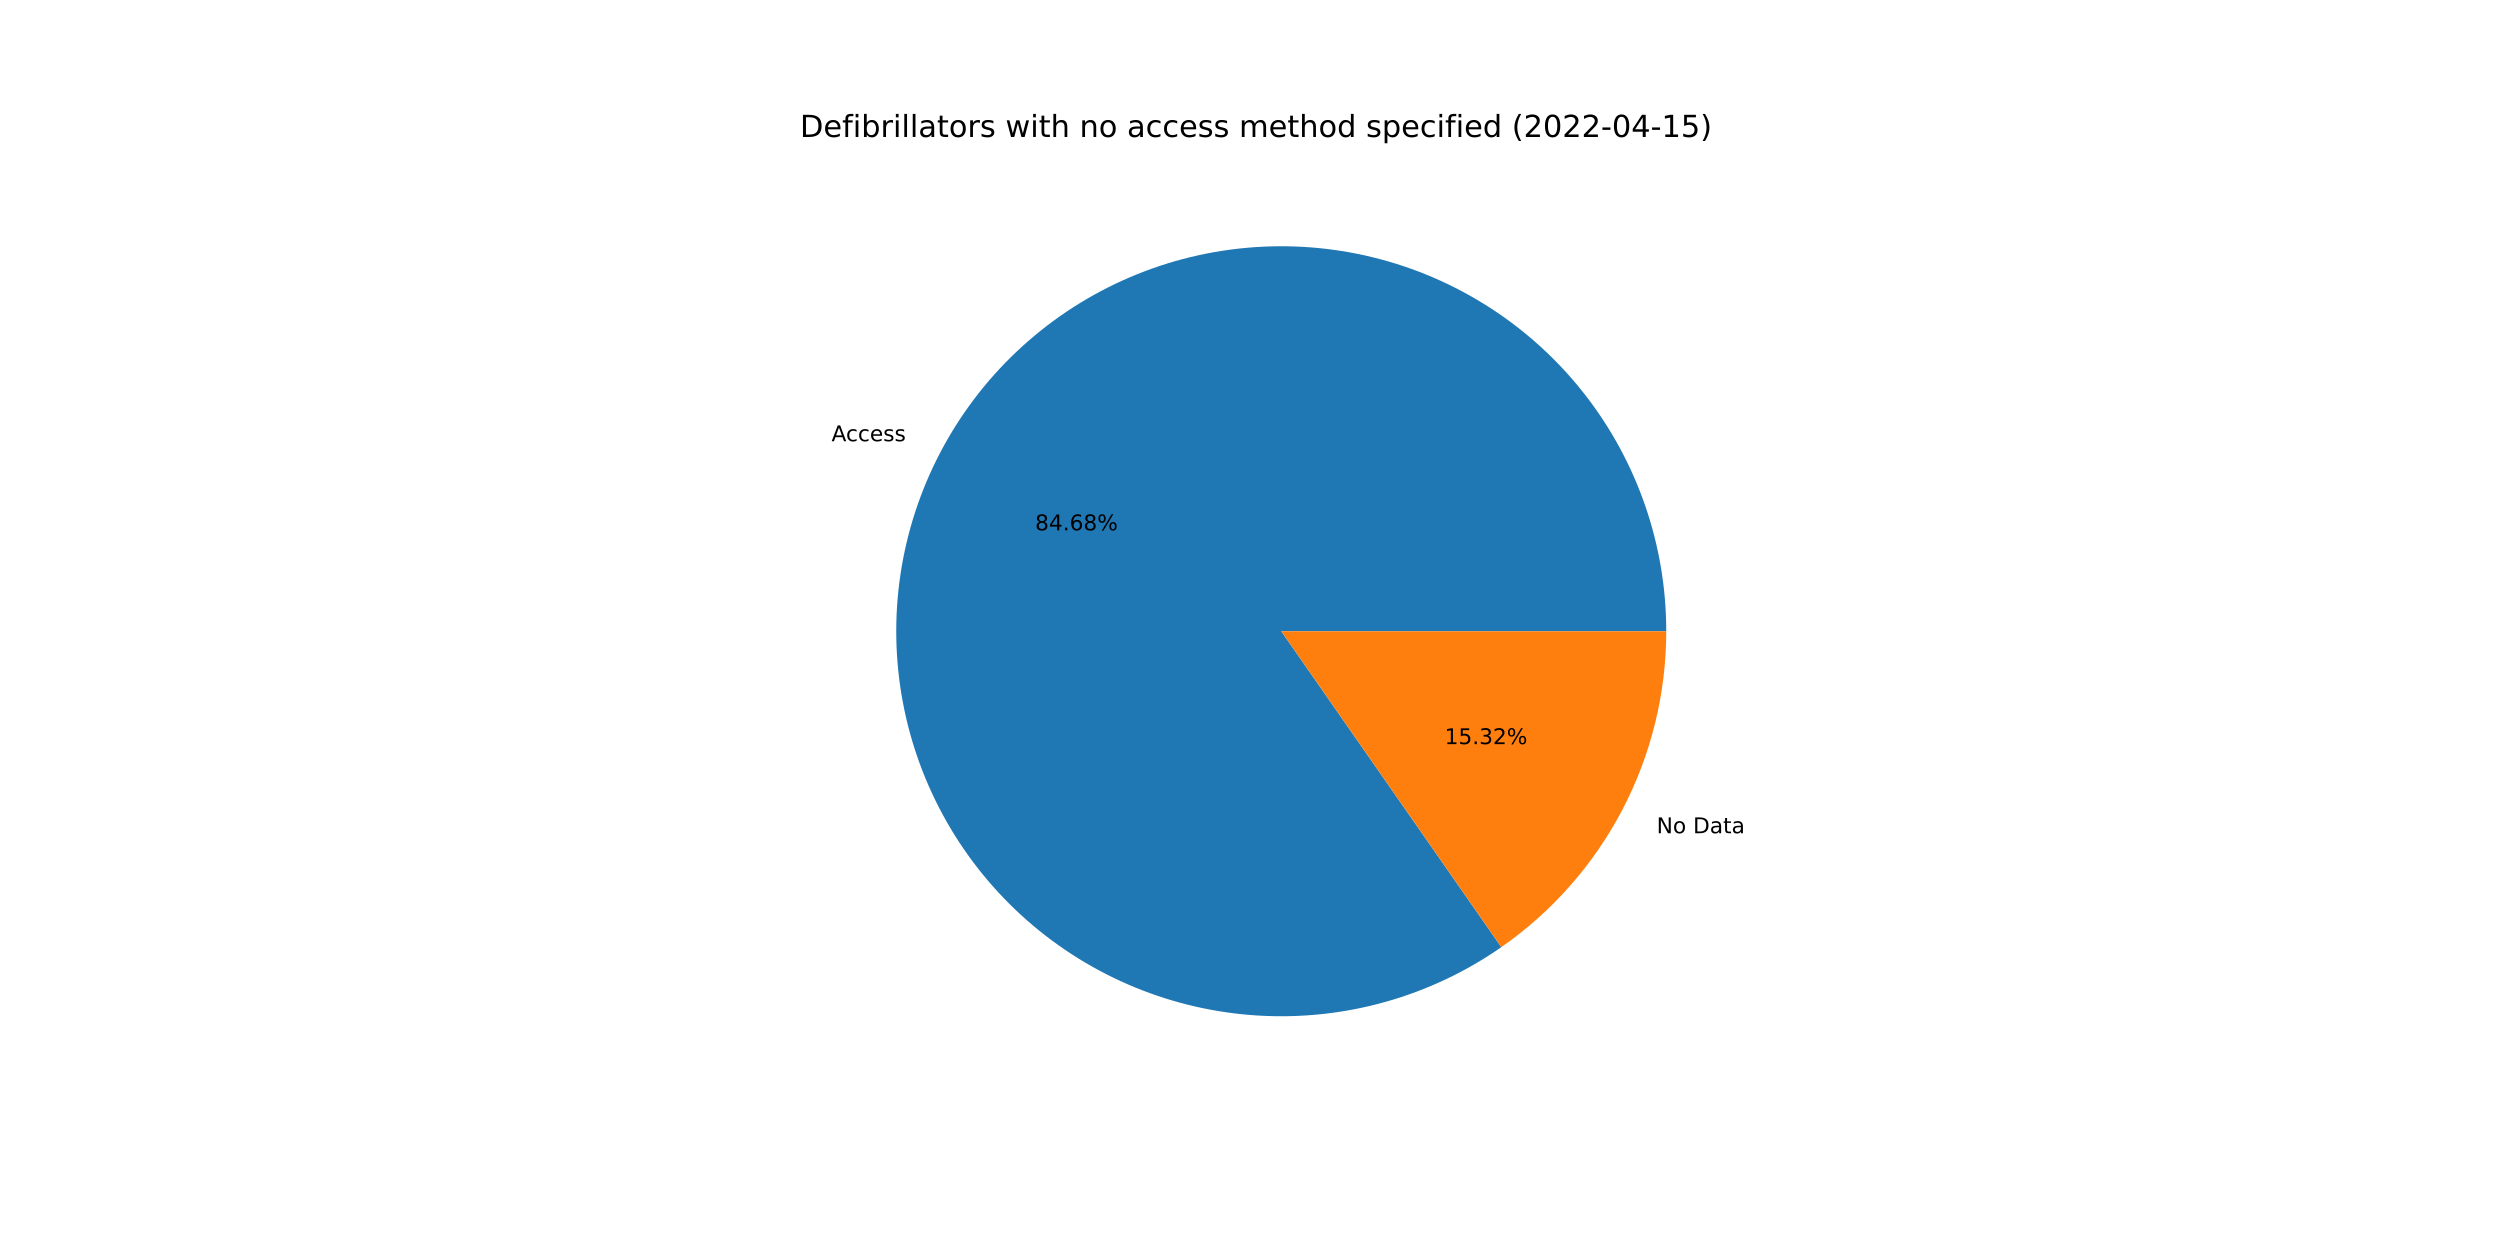
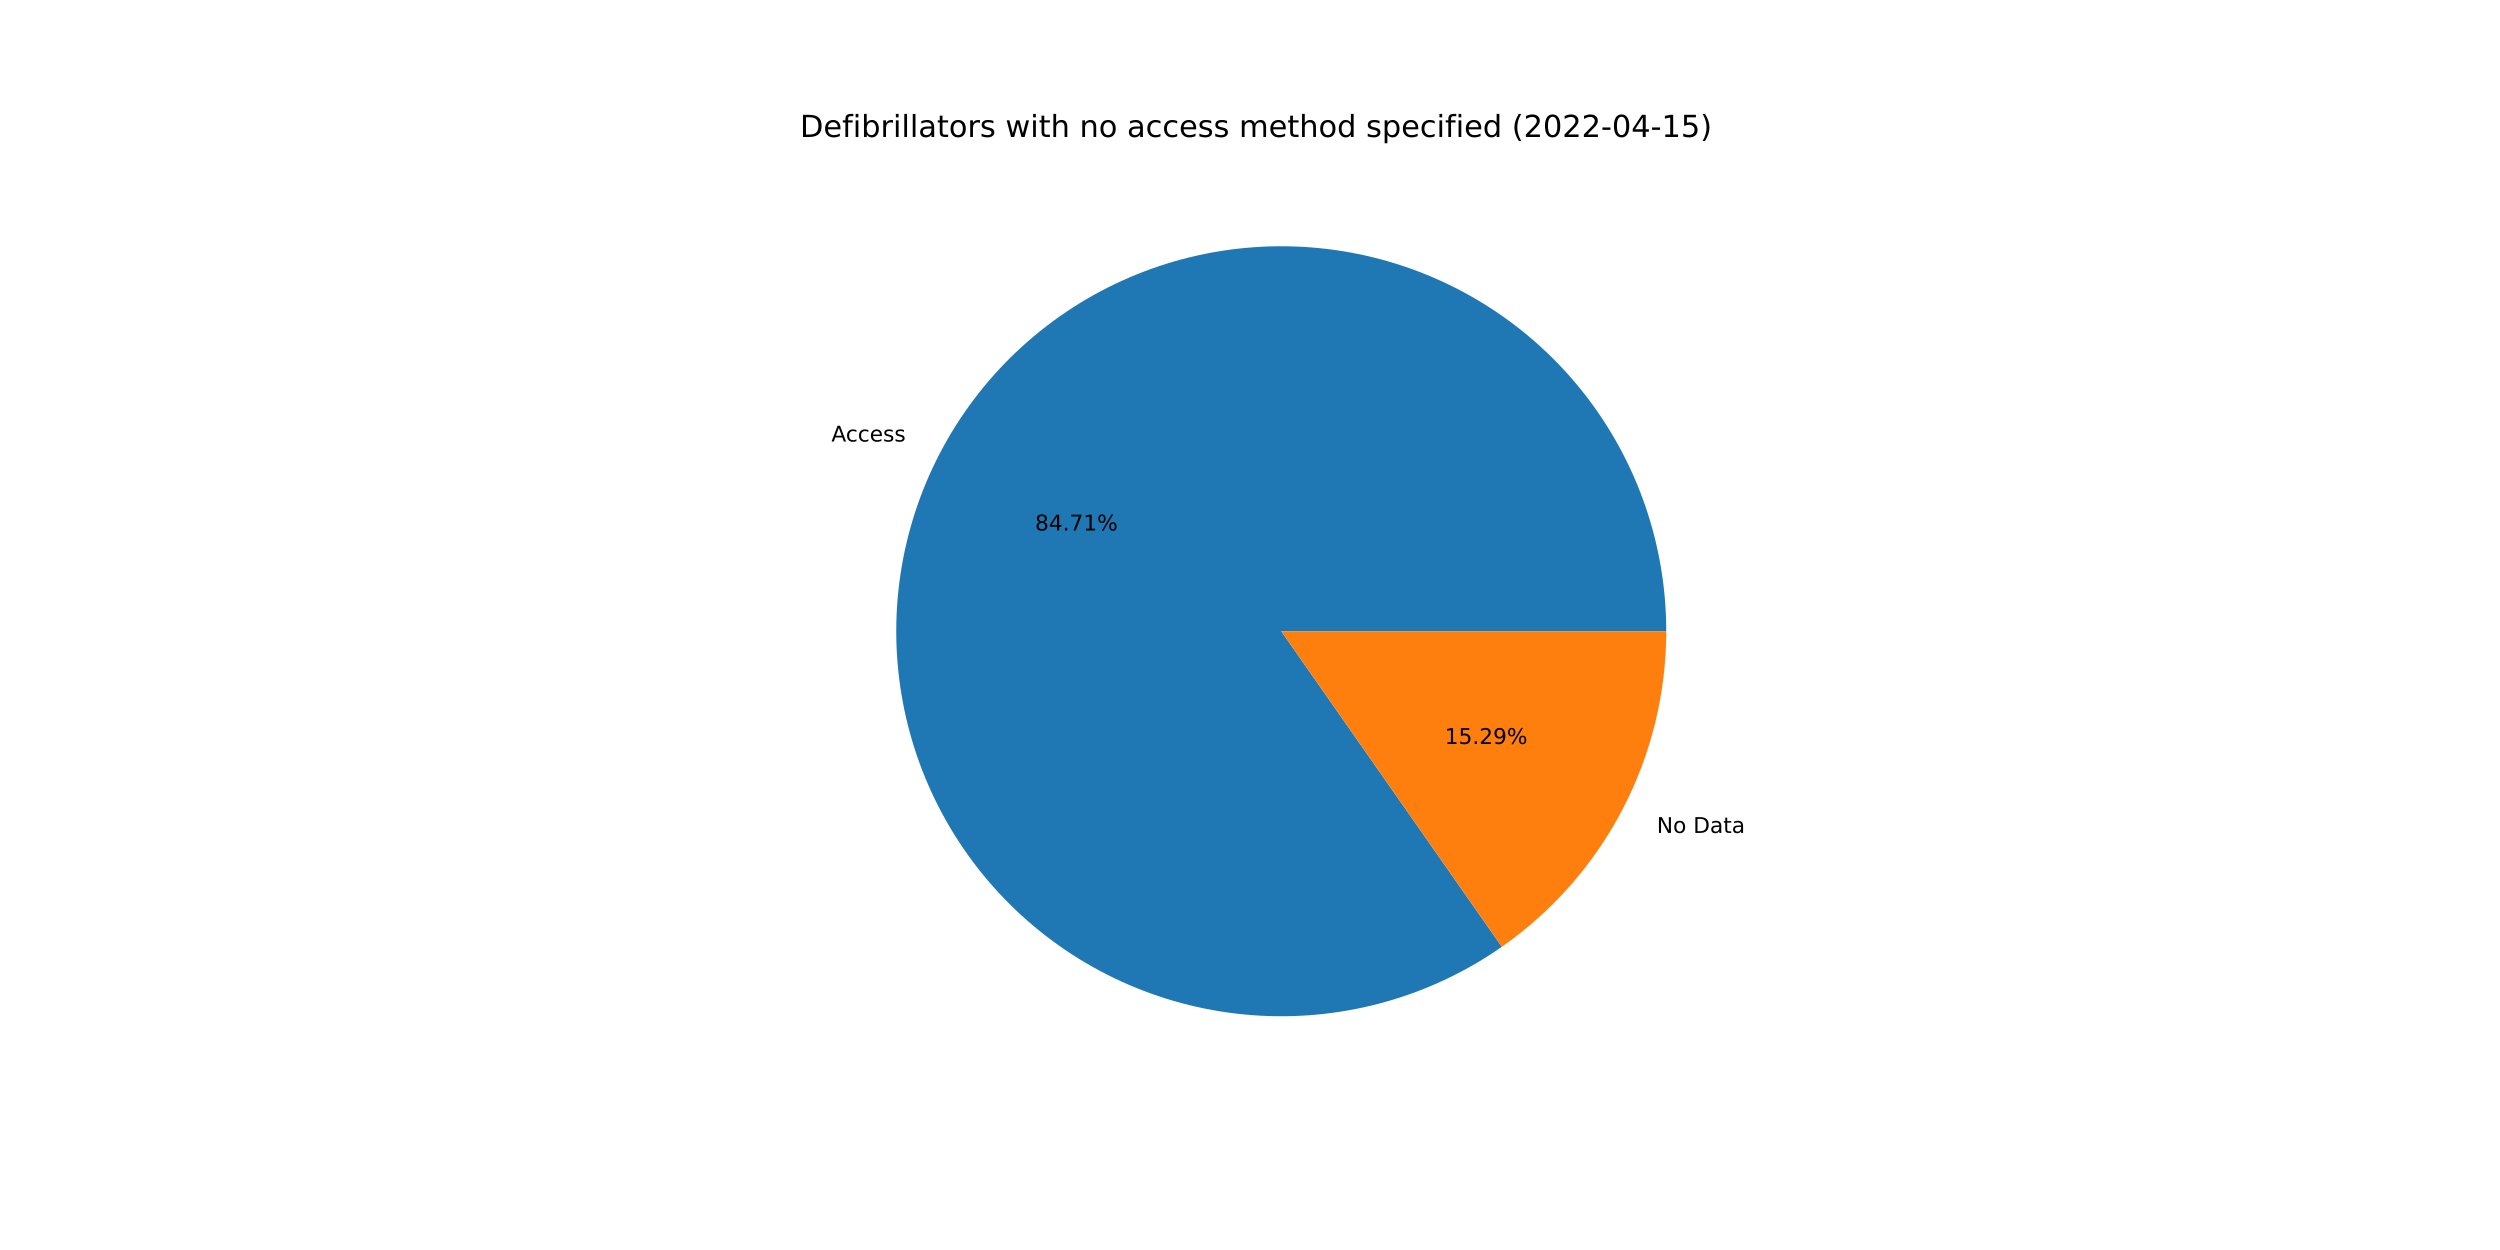
<svg xmlns="http://www.w3.org/2000/svg" xmlns:xlink="http://www.w3.org/1999/xlink" width="1152pt" height="576pt" viewBox="0 0 1152 576" version="1.1">
  <defs>
    <style type="text/css">*{stroke-linejoin: round; stroke-linecap: butt}</style>
  </defs>
  <g id="figure_1">
    <g id="patch_1">
      <path d="M 0 576  L 1152 576  L 1152 0  L 0 0  z " style="fill: #ffffff" />
    </g>
    <g id="axes_1">
      <g id="patch_2">
-         <path d="M 767.808 290.88  C 767.808 271.169 764.523 251.595 758.088 232.964  C 751.653 214.333 742.158 196.903 729.994 181.394  C 717.829 165.884 703.164 152.51 686.603 141.821  C 670.041 131.132 651.814 123.278 632.67 118.581  C 613.527 113.885 593.734 112.411 574.106 114.222  C 554.479 116.032 535.289 121.101 517.328 129.22  C 499.366 137.339 482.883 148.394 468.556 161.932  C 454.229 175.47 442.258 191.301 433.135 208.774  C 424.013 226.247 417.866 245.119 414.947 264.613  C 412.029 284.106 412.38 303.951 415.985 323.33  C 419.59 342.708 426.4 361.351 436.134 378.491  C 445.868 395.631 458.391 411.029 473.188 424.052  C 487.984 437.075 504.847 447.542 523.085 455.021  C 541.322 462.5 560.678 466.888 580.358 468.004  C 600.037 469.119 619.766 466.948 638.731 461.578  C 657.697 456.208 675.636 447.714 691.809 436.447  L 590.4 290.88  L 767.808 290.88  z " style="fill: #1f77b4" />
+         <path d="M 767.808 290.88  C 767.808 271.163 764.521 251.583 758.082 232.947  C 751.643 214.31 742.143 196.877 729.971 181.365  C 717.8 165.853 703.127 152.478 686.557 141.791  C 669.987 131.104 651.751 123.254 632.6 118.564  C 613.449 113.874 593.649 112.409 574.016 114.23  C 554.383 116.051 535.19 121.132 517.228 129.265  C 499.266 137.397 482.785 148.467 468.463 162.019  C 454.142 175.572 442.179 191.417 433.068 208.903  C 423.957 226.389 417.825 245.272 414.923 264.774  C 412.022 284.277 412.392 304.128 416.018 323.508  C 419.645 342.889 426.477 361.531 436.233 378.665  C 445.99 395.799 458.535 411.187 473.351 424.196  C 488.168 437.205 505.051 447.653 523.303 455.11  C 541.556 462.568 560.925 466.93 580.612 468.018  C 600.299 469.106 620.031 466.904 638.994 461.503  C 657.957 456.102 675.888 447.578 692.048 436.281  L 590.4 290.88  L 767.808 290.88  z " style="fill: #1f77b4" />
      </g>
      <g id="patch_3">
-         <path d="M 691.809 436.447  C 715.268 420.105 734.433 398.33 747.665 372.986  C 760.897 347.642 767.808 319.471 767.808 290.88  L 590.4 290.88  L 691.809 436.447  z " style="fill: #ff7f0e" />
+         <path d="M 692.048 436.281  C 715.44 419.928 734.543 398.169 747.732 372.857  C 760.92 347.546 767.808 319.421 767.808 290.88  L 590.4 290.88  L 692.048 436.281  z " style="fill: #ff7f0e" />
      </g>
      <g id="matplotlib.axis_1" />
      <g id="matplotlib.axis_2" />
      <g id="text_1">
-         <g transform="translate(383.1745 203.3226)scale(0.1 -0.1)">
+         <g transform="translate(383.1005 203.4645)scale(0.1 -0.1)">
          <defs>
            <path id="DejaVuSans-41" d="M 2188 4044  L 1331 1722  L 3047 1722  L 2188 4044  z M 1831 4666  L 2547 4666  L 4325 0  L 3669 0  L 3244 1197  L 1141 1197  L 716 0  L 50 0  L 1831 4666  z " transform="scale(0.015625)" />
            <path id="DejaVuSans-63" d="M 3122 3366  L 3122 2828  Q 2878 2963 2633 3030  Q 2388 3097 2138 3097  Q 1578 3097 1268 2742  Q 959 2388 959 1747  Q 959 1106 1268 751  Q 1578 397 2138 397  Q 2388 397 2633 464  Q 2878 531 3122 666  L 3122 134  Q 2881 22 2623 -34  Q 2366 -91 2075 -91  Q 1284 -91 818 406  Q 353 903 353 1747  Q 353 2603 823 3093  Q 1294 3584 2113 3584  Q 2378 3584 2631 3529  Q 2884 3475 3122 3366  z " transform="scale(0.015625)" />
            <path id="DejaVuSans-65" d="M 3597 1894  L 3597 1613  L 953 1613  Q 991 1019 1311 708  Q 1631 397 2203 397  Q 2534 397 2845 478  Q 3156 559 3463 722  L 3463 178  Q 3153 47 2828 -22  Q 2503 -91 2169 -91  Q 1331 -91 842 396  Q 353 884 353 1716  Q 353 2575 817 3079  Q 1281 3584 2069 3584  Q 2775 3584 3186 3129  Q 3597 2675 3597 1894  z M 3022 2063  Q 3016 2534 2758 2815  Q 2500 3097 2075 3097  Q 1594 3097 1305 2825  Q 1016 2553 972 2059  L 3022 2063  z " transform="scale(0.015625)" />
            <path id="DejaVuSans-73" d="M 2834 3397  L 2834 2853  Q 2591 2978 2328 3040  Q 2066 3103 1784 3103  Q 1356 3103 1142 2972  Q 928 2841 928 2578  Q 928 2378 1081 2264  Q 1234 2150 1697 2047  L 1894 2003  Q 2506 1872 2764 1633  Q 3022 1394 3022 966  Q 3022 478 2636 193  Q 2250 -91 1575 -91  Q 1294 -91 989 -36  Q 684 19 347 128  L 347 722  Q 666 556 975 473  Q 1284 391 1588 391  Q 1994 391 2212 530  Q 2431 669 2431 922  Q 2431 1156 2273 1281  Q 2116 1406 1581 1522  L 1381 1569  Q 847 1681 609 1914  Q 372 2147 372 2553  Q 372 3047 722 3315  Q 1072 3584 1716 3584  Q 2034 3584 2315 3537  Q 2597 3491 2834 3397  z " transform="scale(0.015625)" />
          </defs>
          <use xlink:href="#DejaVuSans-41" />
          <use xlink:href="#DejaVuSans-63" x="66.658" />
          <use xlink:href="#DejaVuSans-63" x="121.639" />
          <use xlink:href="#DejaVuSans-65" x="176.619" />
          <use xlink:href="#DejaVuSans-73" x="238.143" />
          <use xlink:href="#DejaVuSans-73" x="290.242" />
        </g>
      </g>
      <g id="text_2">
-         <g transform="translate(476.9764 244.3757)scale(0.1 -0.1)">
+         <g transform="translate(476.936 244.4531)scale(0.1 -0.1)">
          <defs>
            <path id="DejaVuSans-38" d="M 2034 2216  Q 1584 2216 1326 1975  Q 1069 1734 1069 1313  Q 1069 891 1326 650  Q 1584 409 2034 409  Q 2484 409 2743 651  Q 3003 894 3003 1313  Q 3003 1734 2745 1975  Q 2488 2216 2034 2216  z M 1403 2484  Q 997 2584 770 2862  Q 544 3141 544 3541  Q 544 4100 942 4425  Q 1341 4750 2034 4750  Q 2731 4750 3128 4425  Q 3525 4100 3525 3541  Q 3525 3141 3298 2862  Q 3072 2584 2669 2484  Q 3125 2378 3379 2068  Q 3634 1759 3634 1313  Q 3634 634 3220 271  Q 2806 -91 2034 -91  Q 1263 -91 848 271  Q 434 634 434 1313  Q 434 1759 690 2068  Q 947 2378 1403 2484  z M 1172 3481  Q 1172 3119 1398 2916  Q 1625 2713 2034 2713  Q 2441 2713 2670 2916  Q 2900 3119 2900 3481  Q 2900 3844 2670 4047  Q 2441 4250 2034 4250  Q 1625 4250 1398 4047  Q 1172 3844 1172 3481  z " transform="scale(0.015625)" />
            <path id="DejaVuSans-34" d="M 2419 4116  L 825 1625  L 2419 1625  L 2419 4116  z M 2253 4666  L 3047 4666  L 3047 1625  L 3713 1625  L 3713 1100  L 3047 1100  L 3047 0  L 2419 0  L 2419 1100  L 313 1100  L 313 1709  L 2253 4666  z " transform="scale(0.015625)" />
            <path id="DejaVuSans-2e" d="M 684 794  L 1344 794  L 1344 0  L 684 0  L 684 794  z " transform="scale(0.015625)" />
-             <path id="DejaVuSans-36" d="M 2113 2584  Q 1688 2584 1439 2293  Q 1191 2003 1191 1497  Q 1191 994 1439 701  Q 1688 409 2113 409  Q 2538 409 2786 701  Q 3034 994 3034 1497  Q 3034 2003 2786 2293  Q 2538 2584 2113 2584  z M 3366 4563  L 3366 3988  Q 3128 4100 2886 4159  Q 2644 4219 2406 4219  Q 1781 4219 1451 3797  Q 1122 3375 1075 2522  Q 1259 2794 1537 2939  Q 1816 3084 2150 3084  Q 2853 3084 3261 2657  Q 3669 2231 3669 1497  Q 3669 778 3244 343  Q 2819 -91 2113 -91  Q 1303 -91 875 529  Q 447 1150 447 2328  Q 447 3434 972 4092  Q 1497 4750 2381 4750  Q 2619 4750 2861 4703  Q 3103 4656 3366 4563  z " transform="scale(0.015625)" />
+             <path id="DejaVuSans-37" d="M 525 4666  L 3525 4666  L 3525 4397  L 1831 0  L 1172 0  L 2766 4134  L 525 4134  L 525 4666  z " transform="scale(0.015625)" />
+             <path id="DejaVuSans-31" d="M 794 531  L 1825 531  L 1825 4091  L 703 3866  L 703 4441  L 1819 4666  L 2450 4666  L 2450 531  L 3481 531  L 3481 0  L 794 0  L 794 531  z " transform="scale(0.015625)" />
            <path id="DejaVuSans-25" d="M 4653 2053  Q 4381 2053 4226 1822  Q 4072 1591 4072 1178  Q 4072 772 4226 539  Q 4381 306 4653 306  Q 4919 306 5073 539  Q 5228 772 5228 1178  Q 5228 1588 5073 1820  Q 4919 2053 4653 2053  z M 4653 2450  Q 5147 2450 5437 2106  Q 5728 1763 5728 1178  Q 5728 594 5436 251  Q 5144 -91 4653 -91  Q 4153 -91 3862 251  Q 3572 594 3572 1178  Q 3572 1766 3864 2108  Q 4156 2450 4653 2450  z M 1428 4353  Q 1159 4353 1004 4120  Q 850 3888 850 3481  Q 850 3069 1003 2837  Q 1156 2606 1428 2606  Q 1700 2606 1854 2837  Q 2009 3069 2009 3481  Q 2009 3884 1853 4118  Q 1697 4353 1428 4353  z M 4250 4750  L 4750 4750  L 1831 -91  L 1331 -91  L 4250 4750  z M 1428 4750  Q 1922 4750 2215 4408  Q 2509 4066 2509 3481  Q 2509 2891 2217 2550  Q 1925 2209 1428 2209  Q 931 2209 642 2551  Q 353 2894 353 3481  Q 353 4063 643 4406  Q 934 4750 1428 4750  z " transform="scale(0.015625)" />
          </defs>
          <use xlink:href="#DejaVuSans-38" />
          <use xlink:href="#DejaVuSans-34" x="63.623" />
          <use xlink:href="#DejaVuSans-2e" x="127.246" />
-           <use xlink:href="#DejaVuSans-36" x="159.033" />
-           <use xlink:href="#DejaVuSans-38" x="222.656" />
+           <use xlink:href="#DejaVuSans-37" x="159.033" />
+           <use xlink:href="#DejaVuSans-31" x="222.656" />
          <use xlink:href="#DejaVuSans-25" x="286.279" />
        </g>
      </g>
      <g id="text_3">
-         <g transform="translate(763.3911 383.9562)scale(0.1 -0.1)">
+         <g transform="translate(763.4652 383.8142)scale(0.1 -0.1)">
          <defs>
            <path id="DejaVuSans-4e" d="M 628 4666  L 1478 4666  L 3547 763  L 3547 4666  L 4159 4666  L 4159 0  L 3309 0  L 1241 3903  L 1241 0  L 628 0  L 628 4666  z " transform="scale(0.015625)" />
            <path id="DejaVuSans-6f" d="M 1959 3097  Q 1497 3097 1228 2736  Q 959 2375 959 1747  Q 959 1119 1226 758  Q 1494 397 1959 397  Q 2419 397 2687 759  Q 2956 1122 2956 1747  Q 2956 2369 2687 2733  Q 2419 3097 1959 3097  z M 1959 3584  Q 2709 3584 3137 3096  Q 3566 2609 3566 1747  Q 3566 888 3137 398  Q 2709 -91 1959 -91  Q 1206 -91 779 398  Q 353 888 353 1747  Q 353 2609 779 3096  Q 1206 3584 1959 3584  z " transform="scale(0.015625)" />
            <path id="DejaVuSans-20" transform="scale(0.015625)" />
            <path id="DejaVuSans-44" d="M 1259 4147  L 1259 519  L 2022 519  Q 2988 519 3436 956  Q 3884 1394 3884 2338  Q 3884 3275 3436 3711  Q 2988 4147 2022 4147  L 1259 4147  z M 628 4666  L 1925 4666  Q 3281 4666 3915 4102  Q 4550 3538 4550 2338  Q 4550 1131 3912 565  Q 3275 0 1925 0  L 628 0  L 628 4666  z " transform="scale(0.015625)" />
            <path id="DejaVuSans-61" d="M 2194 1759  Q 1497 1759 1228 1600  Q 959 1441 959 1056  Q 959 750 1161 570  Q 1363 391 1709 391  Q 2188 391 2477 730  Q 2766 1069 2766 1631  L 2766 1759  L 2194 1759  z M 3341 1997  L 3341 0  L 2766 0  L 2766 531  Q 2569 213 2275 61  Q 1981 -91 1556 -91  Q 1019 -91 701 211  Q 384 513 384 1019  Q 384 1609 779 1909  Q 1175 2209 1959 2209  L 2766 2209  L 2766 2266  Q 2766 2663 2505 2880  Q 2244 3097 1772 3097  Q 1472 3097 1187 3025  Q 903 2953 641 2809  L 641 3341  Q 956 3463 1253 3523  Q 1550 3584 1831 3584  Q 2591 3584 2966 3190  Q 3341 2797 3341 1997  z " transform="scale(0.015625)" />
            <path id="DejaVuSans-74" d="M 1172 4494  L 1172 3500  L 2356 3500  L 2356 3053  L 1172 3053  L 1172 1153  Q 1172 725 1289 603  Q 1406 481 1766 481  L 2356 481  L 2356 0  L 1766 0  Q 1100 0 847 248  Q 594 497 594 1153  L 594 3053  L 172 3053  L 172 3500  L 594 3500  L 594 4494  L 1172 4494  z " transform="scale(0.015625)" />
          </defs>
          <use xlink:href="#DejaVuSans-4e" />
          <use xlink:href="#DejaVuSans-6f" x="74.805" />
          <use xlink:href="#DejaVuSans-20" x="135.986" />
          <use xlink:href="#DejaVuSans-44" x="167.773" />
          <use xlink:href="#DejaVuSans-61" x="244.775" />
          <use xlink:href="#DejaVuSans-74" x="306.055" />
          <use xlink:href="#DejaVuSans-61" x="345.264" />
        </g>
      </g>
      <g id="text_4">
-         <g transform="translate(665.694 342.9031)scale(0.1 -0.1)">
+         <g transform="translate(665.7343 342.8257)scale(0.1 -0.1)">
          <defs>
-             <path id="DejaVuSans-31" d="M 794 531  L 1825 531  L 1825 4091  L 703 3866  L 703 4441  L 1819 4666  L 2450 4666  L 2450 531  L 3481 531  L 3481 0  L 794 0  L 794 531  z " transform="scale(0.015625)" />
            <path id="DejaVuSans-35" d="M 691 4666  L 3169 4666  L 3169 4134  L 1269 4134  L 1269 2991  Q 1406 3038 1543 3061  Q 1681 3084 1819 3084  Q 2600 3084 3056 2656  Q 3513 2228 3513 1497  Q 3513 744 3044 326  Q 2575 -91 1722 -91  Q 1428 -91 1123 -41  Q 819 9 494 109  L 494 744  Q 775 591 1075 516  Q 1375 441 1709 441  Q 2250 441 2565 725  Q 2881 1009 2881 1497  Q 2881 1984 2565 2268  Q 2250 2553 1709 2553  Q 1456 2553 1204 2497  Q 953 2441 691 2322  L 691 4666  z " transform="scale(0.015625)" />
-             <path id="DejaVuSans-33" d="M 2597 2516  Q 3050 2419 3304 2112  Q 3559 1806 3559 1356  Q 3559 666 3084 287  Q 2609 -91 1734 -91  Q 1441 -91 1130 -33  Q 819 25 488 141  L 488 750  Q 750 597 1062 519  Q 1375 441 1716 441  Q 2309 441 2620 675  Q 2931 909 2931 1356  Q 2931 1769 2642 2001  Q 2353 2234 1838 2234  L 1294 2234  L 1294 2753  L 1863 2753  Q 2328 2753 2575 2939  Q 2822 3125 2822 3475  Q 2822 3834 2567 4026  Q 2313 4219 1838 4219  Q 1578 4219 1281 4162  Q 984 4106 628 3988  L 628 4550  Q 988 4650 1302 4700  Q 1616 4750 1894 4750  Q 2613 4750 3031 4423  Q 3450 4097 3450 3541  Q 3450 3153 3228 2886  Q 3006 2619 2597 2516  z " transform="scale(0.015625)" />
            <path id="DejaVuSans-32" d="M 1228 531  L 3431 531  L 3431 0  L 469 0  L 469 531  Q 828 903 1448 1529  Q 2069 2156 2228 2338  Q 2531 2678 2651 2914  Q 2772 3150 2772 3378  Q 2772 3750 2511 3984  Q 2250 4219 1831 4219  Q 1534 4219 1204 4116  Q 875 4013 500 3803  L 500 4441  Q 881 4594 1212 4672  Q 1544 4750 1819 4750  Q 2544 4750 2975 4387  Q 3406 4025 3406 3419  Q 3406 3131 3298 2873  Q 3191 2616 2906 2266  Q 2828 2175 2409 1742  Q 1991 1309 1228 531  z " transform="scale(0.015625)" />
+             <path id="DejaVuSans-39" d="M 703 97  L 703 672  Q 941 559 1184 500  Q 1428 441 1663 441  Q 2288 441 2617 861  Q 2947 1281 2994 2138  Q 2813 1869 2534 1725  Q 2256 1581 1919 1581  Q 1219 1581 811 2004  Q 403 2428 403 3163  Q 403 3881 828 4315  Q 1253 4750 1959 4750  Q 2769 4750 3195 4129  Q 3622 3509 3622 2328  Q 3622 1225 3098 567  Q 2575 -91 1691 -91  Q 1453 -91 1209 -44  Q 966 3 703 97  z M 1959 2075  Q 2384 2075 2632 2365  Q 2881 2656 2881 3163  Q 2881 3666 2632 3958  Q 2384 4250 1959 4250  Q 1534 4250 1286 3958  Q 1038 3666 1038 3163  Q 1038 2656 1286 2365  Q 1534 2075 1959 2075  z " transform="scale(0.015625)" />
          </defs>
          <use xlink:href="#DejaVuSans-31" />
          <use xlink:href="#DejaVuSans-35" x="63.623" />
          <use xlink:href="#DejaVuSans-2e" x="127.246" />
-           <use xlink:href="#DejaVuSans-33" x="159.033" />
-           <use xlink:href="#DejaVuSans-32" x="222.656" />
+           <use xlink:href="#DejaVuSans-32" x="159.033" />
+           <use xlink:href="#DejaVuSans-39" x="222.656" />
          <use xlink:href="#DejaVuSans-25" x="286.279" />
        </g>
      </g>
      <g id="text_5">
        <g transform="translate(368.64 63.12)scale(0.14 -0.14)">
          <defs>
            <path id="DejaVuSans-66" d="M 2375 4863  L 2375 4384  L 1825 4384  Q 1516 4384 1395 4259  Q 1275 4134 1275 3809  L 1275 3500  L 2222 3500  L 2222 3053  L 1275 3053  L 1275 0  L 697 0  L 697 3053  L 147 3053  L 147 3500  L 697 3500  L 697 3744  Q 697 4328 969 4595  Q 1241 4863 1831 4863  L 2375 4863  z " transform="scale(0.015625)" />
            <path id="DejaVuSans-69" d="M 603 3500  L 1178 3500  L 1178 0  L 603 0  L 603 3500  z M 603 4863  L 1178 4863  L 1178 4134  L 603 4134  L 603 4863  z " transform="scale(0.015625)" />
            <path id="DejaVuSans-62" d="M 3116 1747  Q 3116 2381 2855 2742  Q 2594 3103 2138 3103  Q 1681 3103 1420 2742  Q 1159 2381 1159 1747  Q 1159 1113 1420 752  Q 1681 391 2138 391  Q 2594 391 2855 752  Q 3116 1113 3116 1747  z M 1159 2969  Q 1341 3281 1617 3432  Q 1894 3584 2278 3584  Q 2916 3584 3314 3078  Q 3713 2572 3713 1747  Q 3713 922 3314 415  Q 2916 -91 2278 -91  Q 1894 -91 1617 61  Q 1341 213 1159 525  L 1159 0  L 581 0  L 581 4863  L 1159 4863  L 1159 2969  z " transform="scale(0.015625)" />
            <path id="DejaVuSans-72" d="M 2631 2963  Q 2534 3019 2420 3045  Q 2306 3072 2169 3072  Q 1681 3072 1420 2755  Q 1159 2438 1159 1844  L 1159 0  L 581 0  L 581 3500  L 1159 3500  L 1159 2956  Q 1341 3275 1631 3429  Q 1922 3584 2338 3584  Q 2397 3584 2469 3576  Q 2541 3569 2628 3553  L 2631 2963  z " transform="scale(0.015625)" />
            <path id="DejaVuSans-6c" d="M 603 4863  L 1178 4863  L 1178 0  L 603 0  L 603 4863  z " transform="scale(0.015625)" />
            <path id="DejaVuSans-77" d="M 269 3500  L 844 3500  L 1563 769  L 2278 3500  L 2956 3500  L 3675 769  L 4391 3500  L 4966 3500  L 4050 0  L 3372 0  L 2619 2869  L 1863 0  L 1184 0  L 269 3500  z " transform="scale(0.015625)" />
            <path id="DejaVuSans-68" d="M 3513 2113  L 3513 0  L 2938 0  L 2938 2094  Q 2938 2591 2744 2837  Q 2550 3084 2163 3084  Q 1697 3084 1428 2787  Q 1159 2491 1159 1978  L 1159 0  L 581 0  L 581 4863  L 1159 4863  L 1159 2956  Q 1366 3272 1645 3428  Q 1925 3584 2291 3584  Q 2894 3584 3203 3211  Q 3513 2838 3513 2113  z " transform="scale(0.015625)" />
            <path id="DejaVuSans-6e" d="M 3513 2113  L 3513 0  L 2938 0  L 2938 2094  Q 2938 2591 2744 2837  Q 2550 3084 2163 3084  Q 1697 3084 1428 2787  Q 1159 2491 1159 1978  L 1159 0  L 581 0  L 581 3500  L 1159 3500  L 1159 2956  Q 1366 3272 1645 3428  Q 1925 3584 2291 3584  Q 2894 3584 3203 3211  Q 3513 2838 3513 2113  z " transform="scale(0.015625)" />
            <path id="DejaVuSans-6d" d="M 3328 2828  Q 3544 3216 3844 3400  Q 4144 3584 4550 3584  Q 5097 3584 5394 3201  Q 5691 2819 5691 2113  L 5691 0  L 5113 0  L 5113 2094  Q 5113 2597 4934 2840  Q 4756 3084 4391 3084  Q 3944 3084 3684 2787  Q 3425 2491 3425 1978  L 3425 0  L 2847 0  L 2847 2094  Q 2847 2600 2669 2842  Q 2491 3084 2119 3084  Q 1678 3084 1418 2786  Q 1159 2488 1159 1978  L 1159 0  L 581 0  L 581 3500  L 1159 3500  L 1159 2956  Q 1356 3278 1631 3431  Q 1906 3584 2284 3584  Q 2666 3584 2933 3390  Q 3200 3197 3328 2828  z " transform="scale(0.015625)" />
            <path id="DejaVuSans-64" d="M 2906 2969  L 2906 4863  L 3481 4863  L 3481 0  L 2906 0  L 2906 525  Q 2725 213 2448 61  Q 2172 -91 1784 -91  Q 1150 -91 751 415  Q 353 922 353 1747  Q 353 2572 751 3078  Q 1150 3584 1784 3584  Q 2172 3584 2448 3432  Q 2725 3281 2906 2969  z M 947 1747  Q 947 1113 1208 752  Q 1469 391 1925 391  Q 2381 391 2643 752  Q 2906 1113 2906 1747  Q 2906 2381 2643 2742  Q 2381 3103 1925 3103  Q 1469 3103 1208 2742  Q 947 2381 947 1747  z " transform="scale(0.015625)" />
            <path id="DejaVuSans-70" d="M 1159 525  L 1159 -1331  L 581 -1331  L 581 3500  L 1159 3500  L 1159 2969  Q 1341 3281 1617 3432  Q 1894 3584 2278 3584  Q 2916 3584 3314 3078  Q 3713 2572 3713 1747  Q 3713 922 3314 415  Q 2916 -91 2278 -91  Q 1894 -91 1617 61  Q 1341 213 1159 525  z M 3116 1747  Q 3116 2381 2855 2742  Q 2594 3103 2138 3103  Q 1681 3103 1420 2742  Q 1159 2381 1159 1747  Q 1159 1113 1420 752  Q 1681 391 2138 391  Q 2594 391 2855 752  Q 3116 1113 3116 1747  z " transform="scale(0.015625)" />
            <path id="DejaVuSans-28" d="M 1984 4856  Q 1566 4138 1362 3434  Q 1159 2731 1159 2009  Q 1159 1288 1364 580  Q 1569 -128 1984 -844  L 1484 -844  Q 1016 -109 783 600  Q 550 1309 550 2009  Q 550 2706 781 3412  Q 1013 4119 1484 4856  L 1984 4856  z " transform="scale(0.015625)" />
            <path id="DejaVuSans-30" d="M 2034 4250  Q 1547 4250 1301 3770  Q 1056 3291 1056 2328  Q 1056 1369 1301 889  Q 1547 409 2034 409  Q 2525 409 2770 889  Q 3016 1369 3016 2328  Q 3016 3291 2770 3770  Q 2525 4250 2034 4250  z M 2034 4750  Q 2819 4750 3233 4129  Q 3647 3509 3647 2328  Q 3647 1150 3233 529  Q 2819 -91 2034 -91  Q 1250 -91 836 529  Q 422 1150 422 2328  Q 422 3509 836 4129  Q 1250 4750 2034 4750  z " transform="scale(0.015625)" />
            <path id="DejaVuSans-2d" d="M 313 2009  L 1997 2009  L 1997 1497  L 313 1497  L 313 2009  z " transform="scale(0.015625)" />
            <path id="DejaVuSans-29" d="M 513 4856  L 1013 4856  Q 1481 4119 1714 3412  Q 1947 2706 1947 2009  Q 1947 1309 1714 600  Q 1481 -109 1013 -844  L 513 -844  Q 928 -128 1133 580  Q 1338 1288 1338 2009  Q 1338 2731 1133 3434  Q 928 4138 513 4856  z " transform="scale(0.015625)" />
          </defs>
          <use xlink:href="#DejaVuSans-44" />
          <use xlink:href="#DejaVuSans-65" x="77.002" />
          <use xlink:href="#DejaVuSans-66" x="138.525" />
          <use xlink:href="#DejaVuSans-69" x="173.73" />
          <use xlink:href="#DejaVuSans-62" x="201.514" />
          <use xlink:href="#DejaVuSans-72" x="264.99" />
          <use xlink:href="#DejaVuSans-69" x="306.104" />
          <use xlink:href="#DejaVuSans-6c" x="333.887" />
          <use xlink:href="#DejaVuSans-6c" x="361.67" />
          <use xlink:href="#DejaVuSans-61" x="389.453" />
          <use xlink:href="#DejaVuSans-74" x="450.732" />
          <use xlink:href="#DejaVuSans-6f" x="489.941" />
          <use xlink:href="#DejaVuSans-72" x="551.123" />
          <use xlink:href="#DejaVuSans-73" x="592.236" />
          <use xlink:href="#DejaVuSans-20" x="644.336" />
          <use xlink:href="#DejaVuSans-77" x="676.123" />
          <use xlink:href="#DejaVuSans-69" x="757.91" />
          <use xlink:href="#DejaVuSans-74" x="785.693" />
          <use xlink:href="#DejaVuSans-68" x="824.902" />
          <use xlink:href="#DejaVuSans-20" x="888.281" />
          <use xlink:href="#DejaVuSans-6e" x="920.068" />
          <use xlink:href="#DejaVuSans-6f" x="983.447" />
          <use xlink:href="#DejaVuSans-20" x="1044.629" />
          <use xlink:href="#DejaVuSans-61" x="1076.416" />
          <use xlink:href="#DejaVuSans-63" x="1137.695" />
          <use xlink:href="#DejaVuSans-63" x="1192.676" />
          <use xlink:href="#DejaVuSans-65" x="1247.656" />
          <use xlink:href="#DejaVuSans-73" x="1309.18" />
          <use xlink:href="#DejaVuSans-73" x="1361.279" />
          <use xlink:href="#DejaVuSans-20" x="1413.379" />
          <use xlink:href="#DejaVuSans-6d" x="1445.166" />
          <use xlink:href="#DejaVuSans-65" x="1542.578" />
          <use xlink:href="#DejaVuSans-74" x="1604.102" />
          <use xlink:href="#DejaVuSans-68" x="1643.311" />
          <use xlink:href="#DejaVuSans-6f" x="1706.689" />
          <use xlink:href="#DejaVuSans-64" x="1767.871" />
          <use xlink:href="#DejaVuSans-20" x="1831.348" />
          <use xlink:href="#DejaVuSans-73" x="1863.135" />
          <use xlink:href="#DejaVuSans-70" x="1915.234" />
          <use xlink:href="#DejaVuSans-65" x="1978.711" />
          <use xlink:href="#DejaVuSans-63" x="2040.234" />
          <use xlink:href="#DejaVuSans-69" x="2095.215" />
          <use xlink:href="#DejaVuSans-66" x="2122.998" />
          <use xlink:href="#DejaVuSans-69" x="2158.203" />
          <use xlink:href="#DejaVuSans-65" x="2185.986" />
          <use xlink:href="#DejaVuSans-64" x="2247.51" />
          <use xlink:href="#DejaVuSans-20" x="2310.986" />
          <use xlink:href="#DejaVuSans-28" x="2342.773" />
          <use xlink:href="#DejaVuSans-32" x="2381.787" />
          <use xlink:href="#DejaVuSans-30" x="2445.41" />
          <use xlink:href="#DejaVuSans-32" x="2509.033" />
          <use xlink:href="#DejaVuSans-32" x="2572.656" />
          <use xlink:href="#DejaVuSans-2d" x="2636.279" />
          <use xlink:href="#DejaVuSans-30" x="2672.363" />
          <use xlink:href="#DejaVuSans-34" x="2735.986" />
          <use xlink:href="#DejaVuSans-2d" x="2799.609" />
          <use xlink:href="#DejaVuSans-31" x="2835.693" />
          <use xlink:href="#DejaVuSans-35" x="2899.316" />
          <use xlink:href="#DejaVuSans-29" x="2962.939" />
        </g>
      </g>
    </g>
  </g>
</svg>
